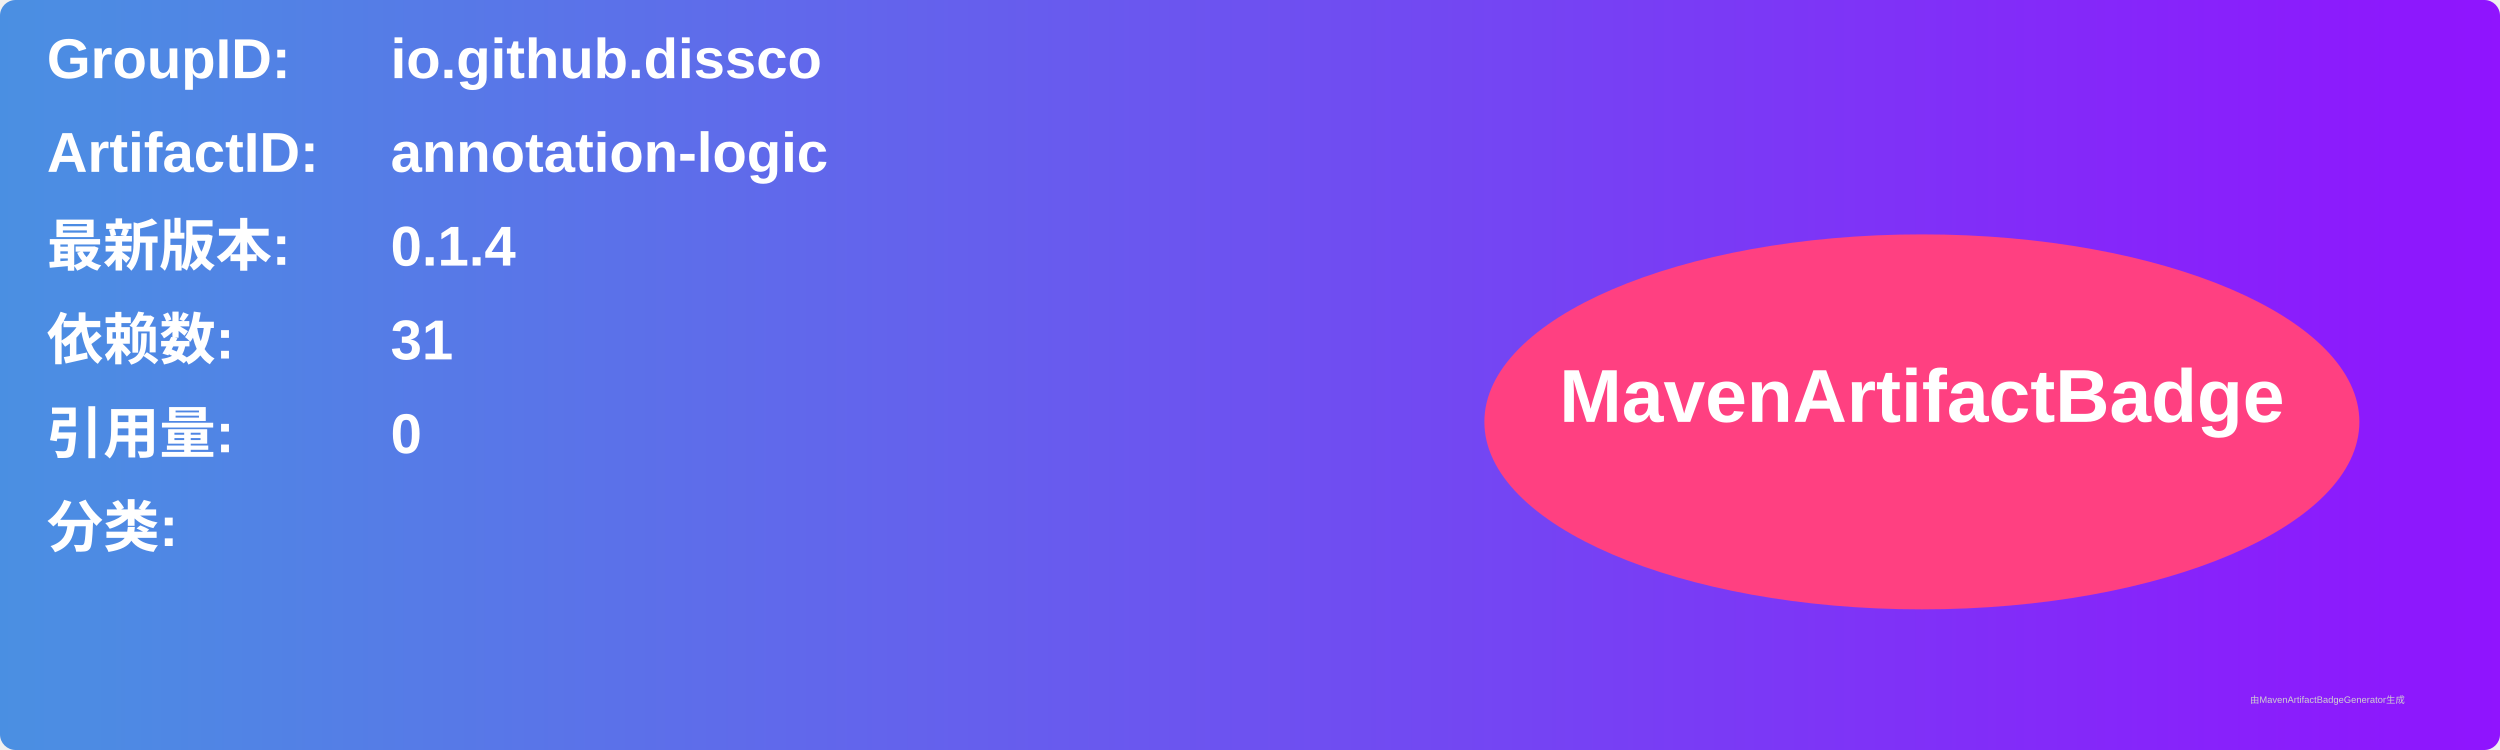
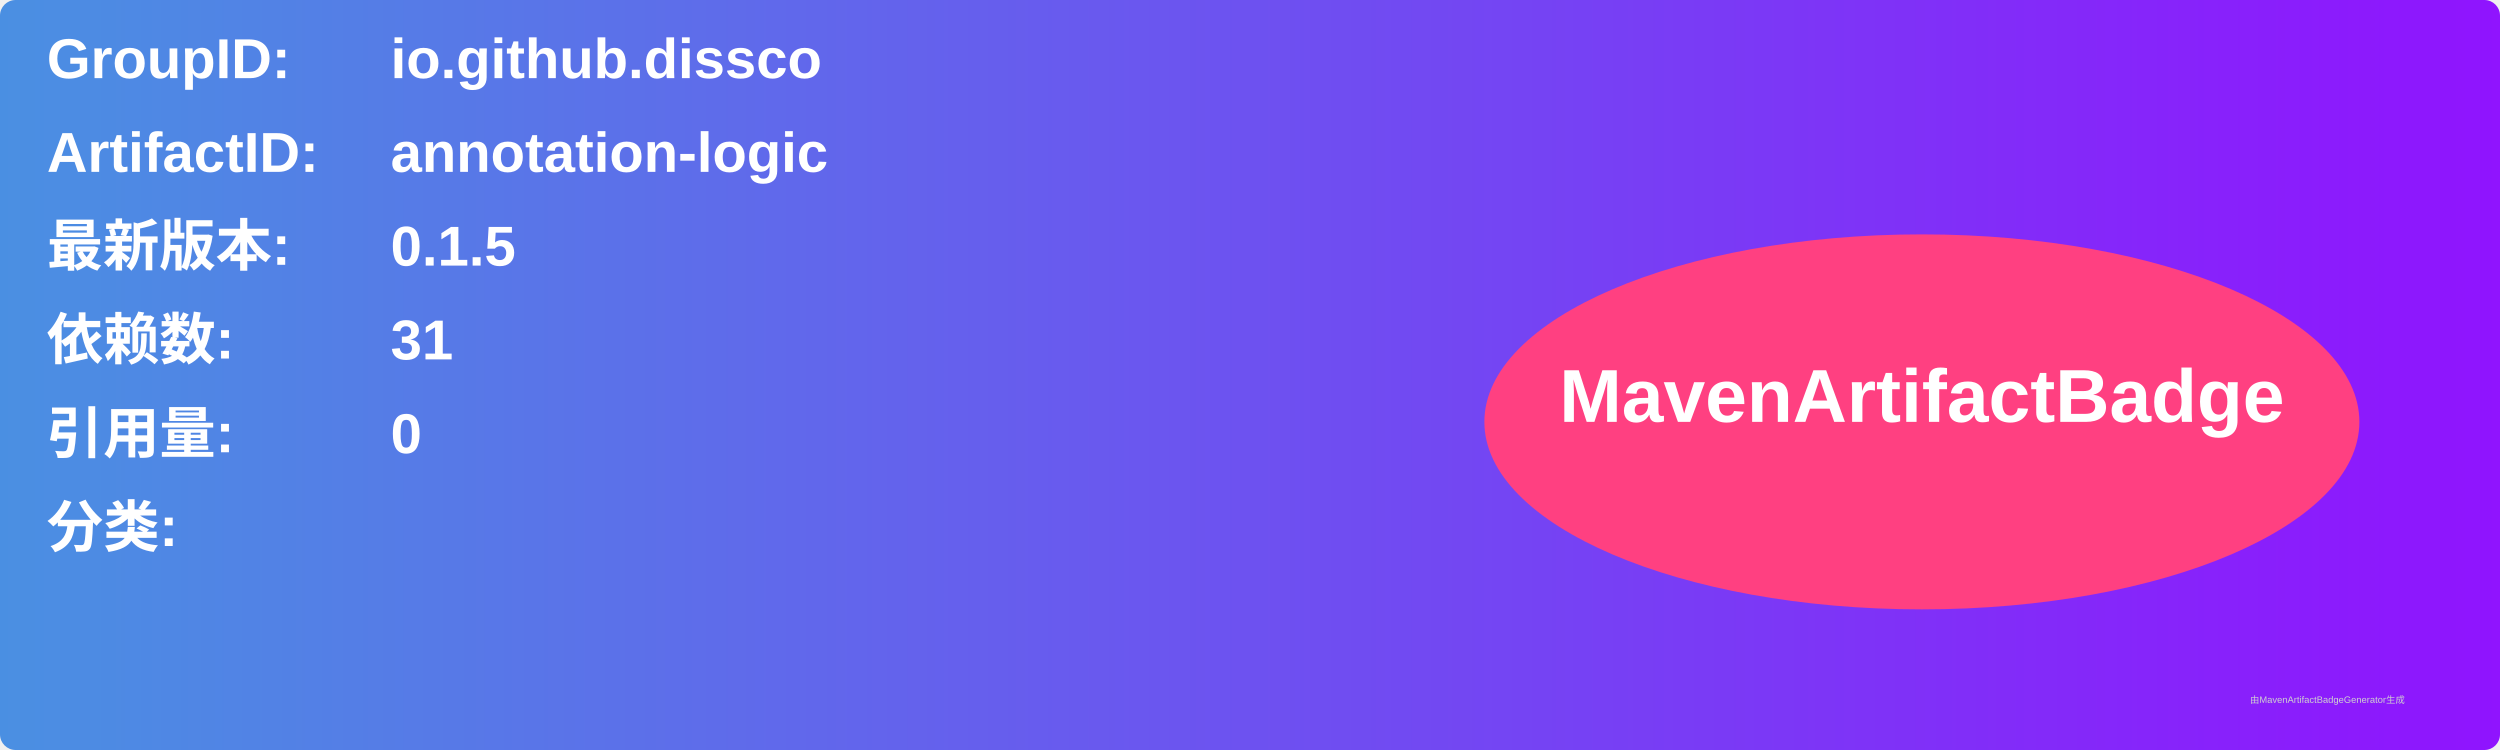
<svg xmlns="http://www.w3.org/2000/svg" width="800" height="240" viewBox="0 0 800 240">
  <linearGradient id="grad" x1="0%" y1="0%" x2="100%" y2="0%">
    <stop offset="0%" stop-color="#4a90e2" />
    <stop offset="100%" stop-color="#9013fe" />
  </linearGradient>
  <rect width="100%" height="100%" rx="5" ry="5" fill="url(#grad)" />
  <g transform="translate(15, 15)">
    <text x="0" y="10" font-family="Arial" font-size="18" fill="white" font-weight="bold" width="260">GroupID:</text>
    <text x="110" y="10" font-family="Arial" font-size="18" fill="white" font-weight="bold" width="460">io.github.dissco</text>
    <text x="0" y="40" font-family="Arial" font-size="18" fill="white" font-weight="bold" width="260">ArtifactID:</text>
    <text x="110" y="40" font-family="Arial" font-size="18" fill="white" font-weight="bold" width="460">annotation-logic</text>
    <text x="0" y="70" font-family="Arial" font-size="18" fill="white" font-weight="bold">最新版本:</text>
    <text x="110" y="70" font-family="Arial" font-size="18" fill="white" font-weight="bold">
-       <tspan font-weight="bold">0.1.4</tspan>
+       <tspan font-weight="bold">0.1.5</tspan>
    </text>
    <text x="0" y="100" font-family="Arial" font-size="18" fill="white" font-weight="bold">依赖数: </text>
    <text x="110" y="100" font-family="Arial" font-size="18" fill="white">
      <tspan font-weight="bold">31</tspan>
    </text>
    <text x="0" y="130" font-family="Arial" font-size="18" fill="white" font-weight="bold">引用量: </text>
    <text x="110" y="130" font-family="Arial" font-size="18" fill="white">
      <tspan font-weight="bold">0</tspan>
    </text>
    <text x="0" y="160" font-family="Arial" font-size="18" fill="white" font-weight="bold">分类:</text>
    <text x="10" y="190" font-family="Arial" font-size="10" fill="white">
      <tspan font-weight="bold" />
    </text>
    <ellipse cx="600" cy="120" rx="140" ry="60" fill="#ff4081" />
    <text x="600" y="120" text-anchor="middle" font-family="Arial" font-size="24" fill="white" font-weight="bold">MavenArtifactBadge</text>
  </g>
  <text x="720" y="225" font-family="Arial" font-size="3" fill="#d0d0d0">由MavenArtifactBadgeGenerator生成</text>
</svg>
